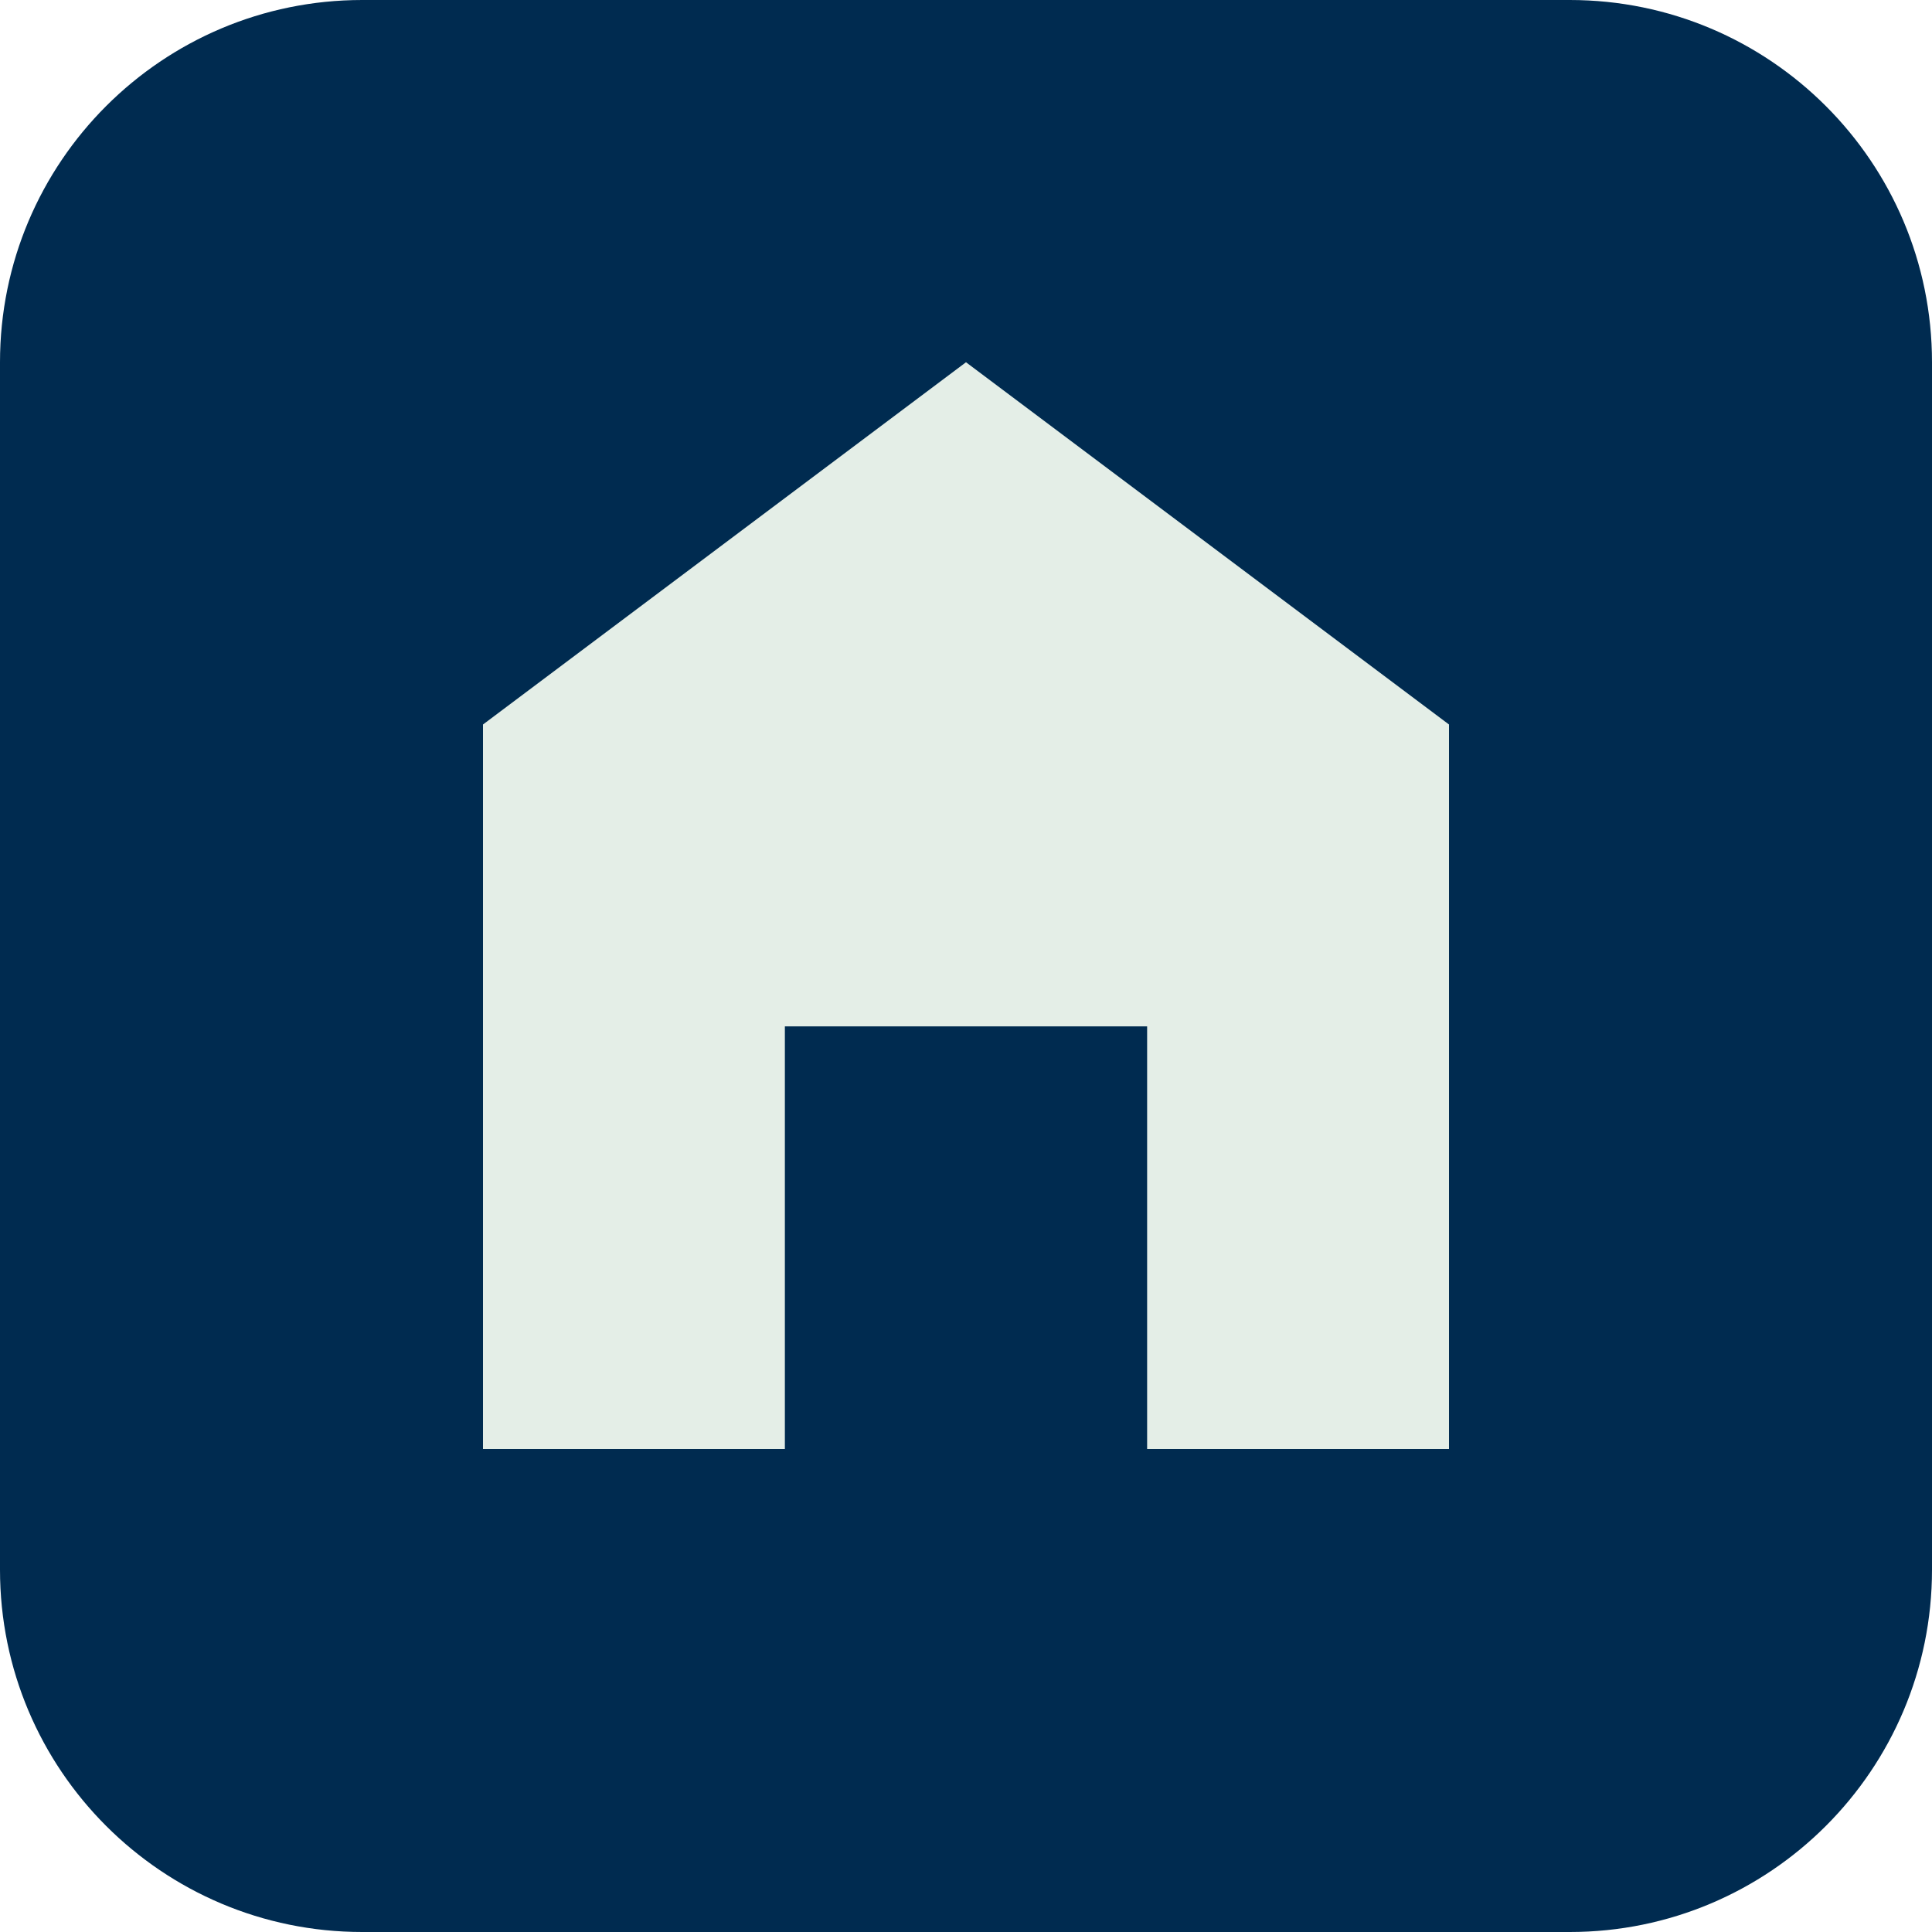
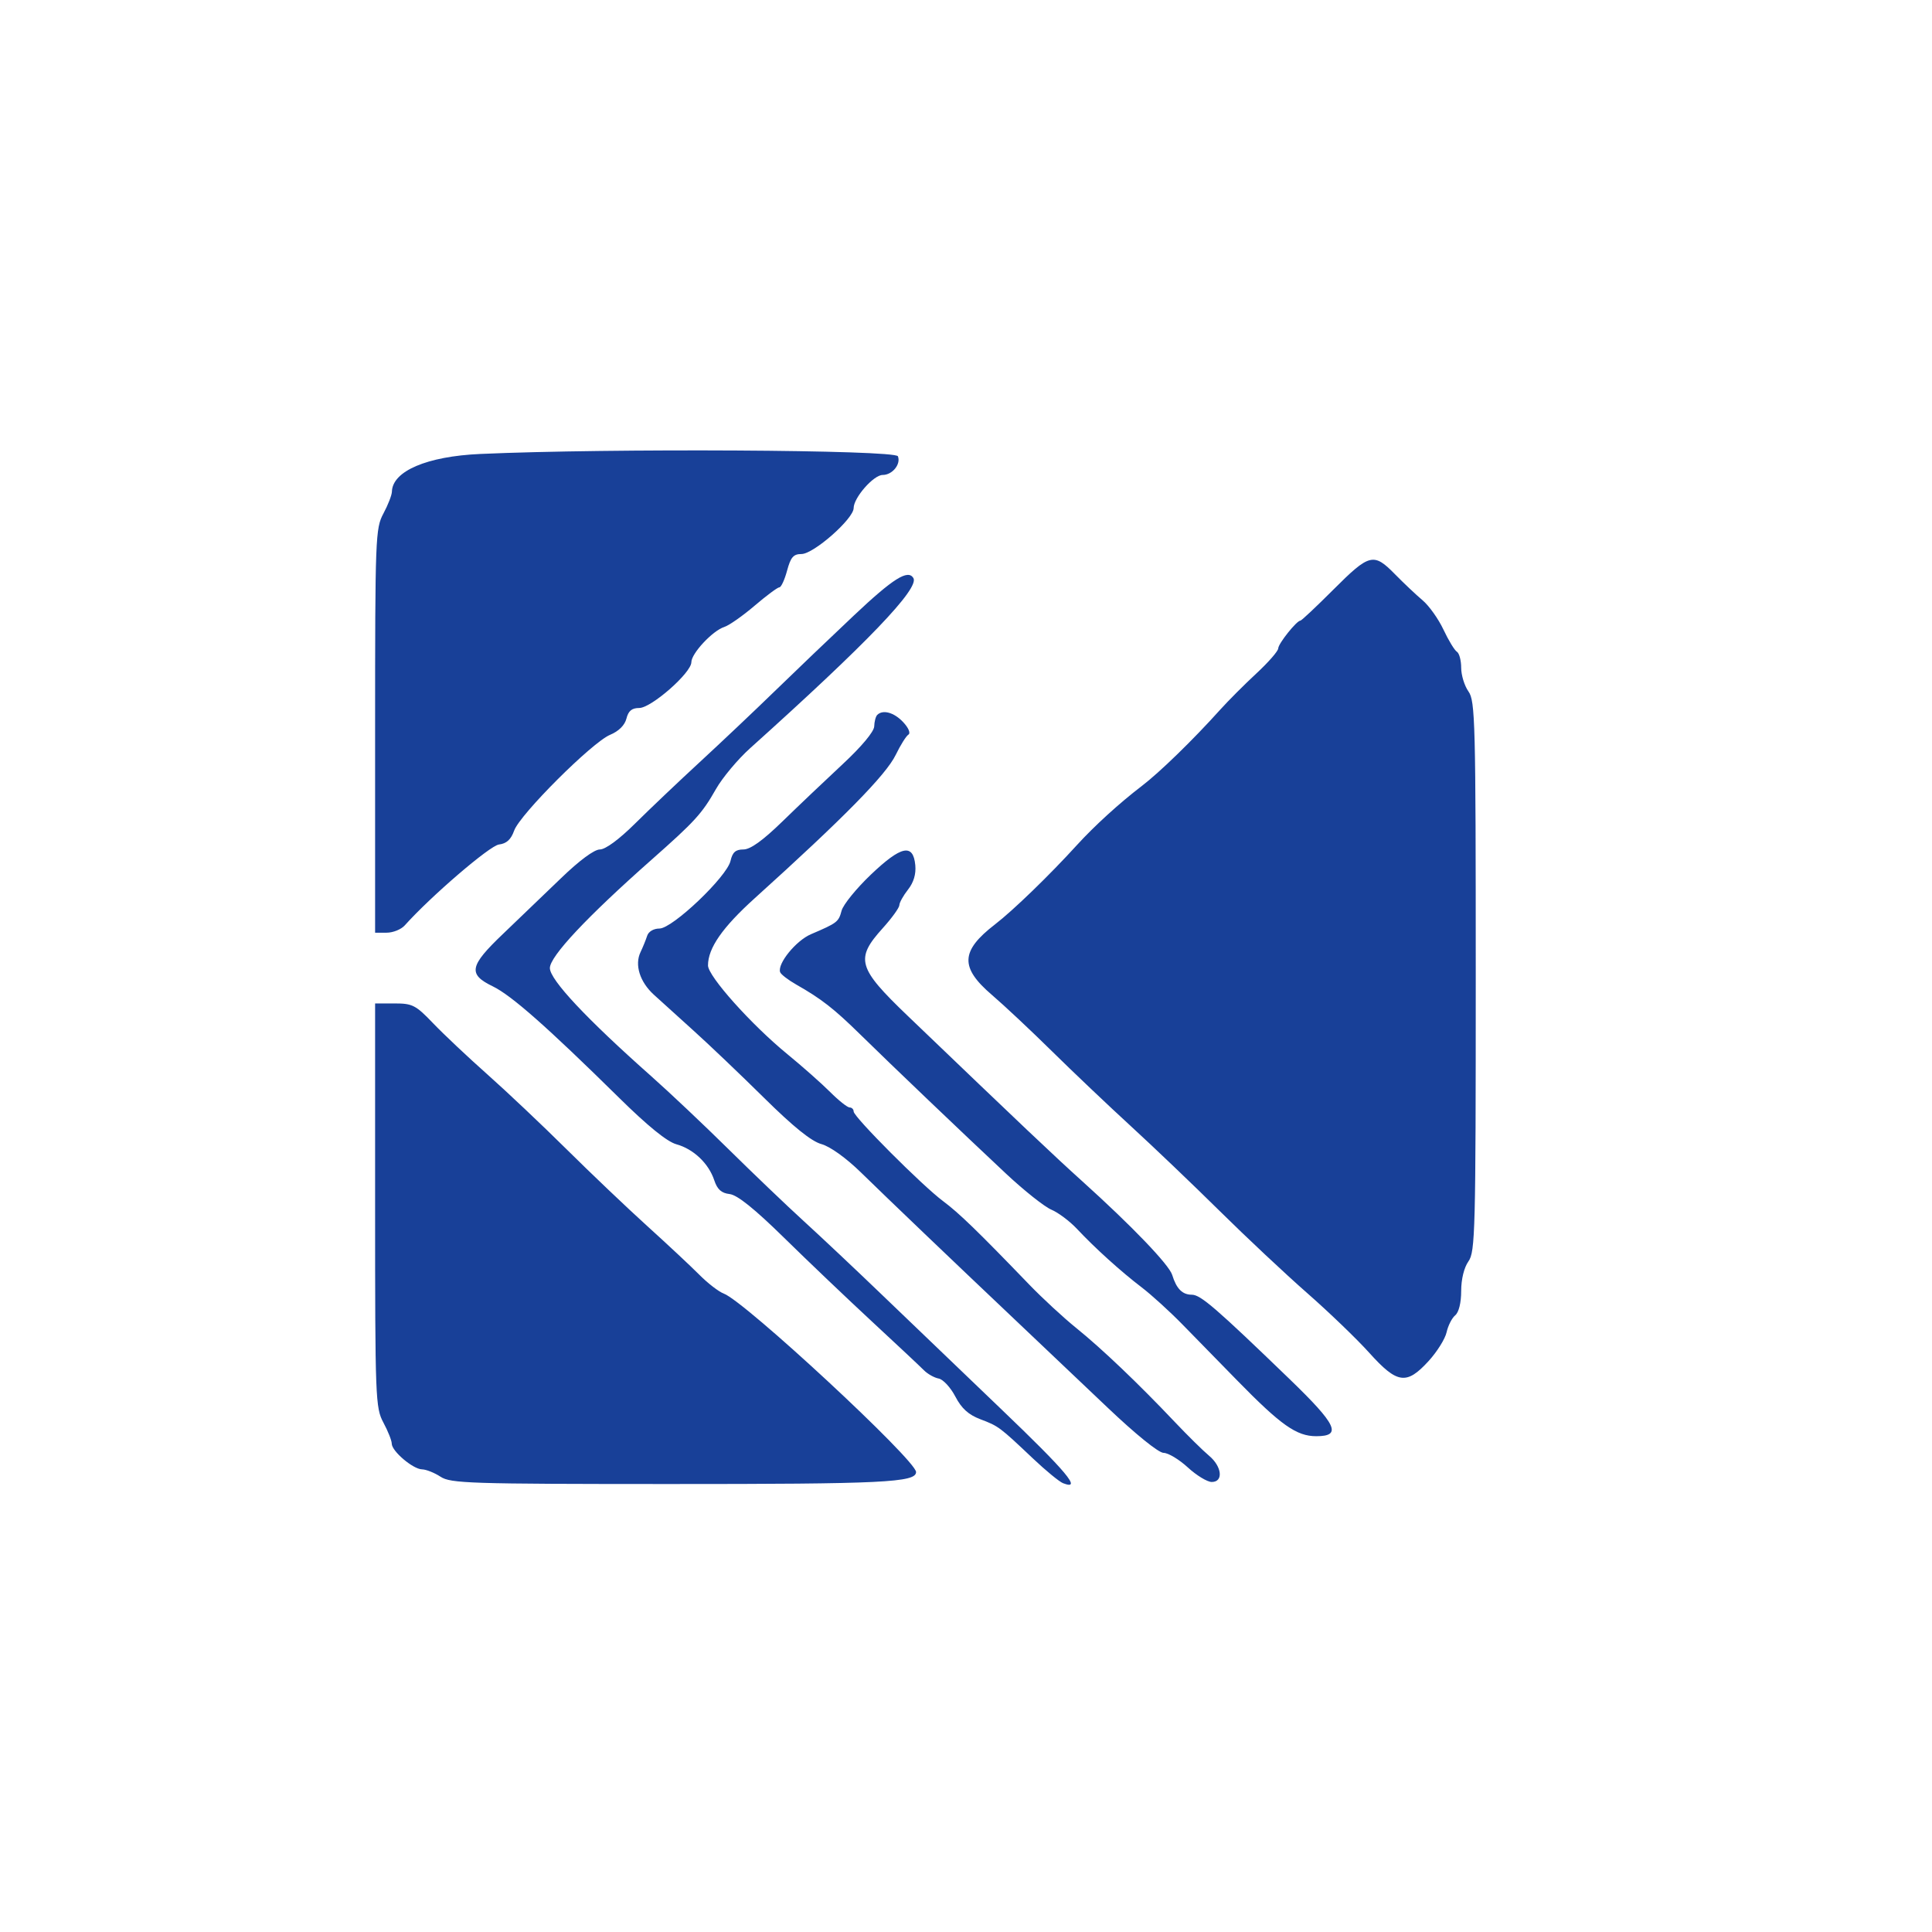
- <svg xmlns="http://www.w3.org/2000/svg" viewBox="0 0 32 32">
-   <rect width="32" height="32" rx="6" fill="#002B50" />
-   <path fill="#E4EEE7" d="M16 6l8 6v12h-5v-7h-6v7H8V12z" />
+ <svg xmlns="http://www.w3.org/2000/svg" viewBox="0 0 32 32" width="32" height="32" role="img" aria-label="안양공원묘원">
+   <g transform="translate(2.560 3.249) scale(0.068923)">
+     <path d="M 78.250 61.953 C 65.466 62.524, 57.161 66.072, 57.038 71.015 C 57.017 71.848, 56.100 74.209, 55 76.261 C 53.079 79.846, 53 81.903, 53 128.496 L 53 177 55.778 177 C 57.306 177, 59.260 176.213, 60.121 175.250 C 66.379 168.255, 80.568 156.069, 82.760 155.807 C 84.587 155.589, 85.649 154.618, 86.417 152.464 C 87.809 148.562, 105.137 131.259, 109.463 129.451 C 111.559 128.575, 112.998 127.145, 113.402 125.536 C 113.865 123.690, 114.701 123, 116.472 123 C 119.371 123, 129 114.544, 129 111.999 C 129 109.889, 134.113 104.416, 136.916 103.527 C 138.057 103.164, 141.329 100.873, 144.186 98.434 C 147.043 95.995, 149.728 94, 150.152 94 C 150.576 94, 151.408 92.200, 152 90 C 152.874 86.753, 153.526 86, 155.461 86 C 158.381 86, 168 77.527, 168 74.956 C 168 72.467, 172.787 67, 174.966 67 C 177.290 67, 179.384 64.444, 178.643 62.513 C 178.043 60.948, 109.325 60.564, 78.250 61.953 M 283.339 94.500 C 279.214 98.625, 275.628 102, 275.371 102 C 274.469 102, 270.063 107.513, 270.032 108.682 C 270.014 109.332, 267.659 112.032, 264.798 114.682 C 261.938 117.332, 258 121.277, 256.048 123.450 C 249.579 130.650, 241.557 138.454, 237.219 141.766 C 231.924 145.808, 225.784 151.402, 221.643 155.957 C 215.102 163.151, 206.338 171.640, 202 174.981 C 193.671 181.398, 193.499 185.343, 201.260 191.982 C 204.142 194.447, 210.619 200.522, 215.652 205.482 C 220.686 210.442, 229.225 218.550, 234.626 223.500 C 240.028 228.450, 249.634 237.626, 255.974 243.890 C 262.313 250.155, 271.775 259.029, 277 263.612 C 282.225 268.194, 288.941 274.656, 291.924 277.972 C 298.631 285.427, 300.868 285.737, 306.160 279.948 C 308.197 277.719, 310.148 274.601, 310.496 273.017 C 310.844 271.434, 311.775 269.602, 312.564 268.947 C 313.436 268.223, 314 265.925, 314 263.100 C 314 260.275, 314.688 257.473, 315.750 255.973 C 317.374 253.678, 317.500 248.749, 317.500 187.500 C 317.500 126.251, 317.374 121.322, 315.750 119.027 C 314.788 117.668, 314 115.107, 314 113.337 C 314 111.566, 313.536 109.831, 312.968 109.480 C 312.401 109.130, 310.949 106.740, 309.743 104.171 C 308.537 101.602, 306.275 98.426, 304.717 97.112 C 303.159 95.799, 300.180 92.987, 298.098 90.862 C 292.964 85.624, 291.969 85.869, 283.339 94.500 M 168.075 100.750 C 162.388 106.112, 153.800 114.325, 148.991 119 C 144.181 123.675, 136.096 131.325, 131.022 136 C 125.949 140.675, 118.963 147.313, 115.497 150.750 C 111.626 154.589, 108.351 157, 107.008 157 C 105.661 157, 102.076 159.654, 97.661 163.920 C 93.722 167.727, 87.462 173.737, 83.750 177.277 C 75.648 185.002, 75.260 186.979, 81.272 189.890 C 85.744 192.055, 94.282 199.588, 111.666 216.707 C 118.548 223.485, 123.164 227.227, 125.404 227.846 C 129.515 228.981, 133.159 232.442, 134.500 236.485 C 135.234 238.699, 136.216 239.583, 138.196 239.811 C 140.042 240.024, 144.168 243.336, 151.280 250.311 C 156.993 255.915, 166.525 265, 172.463 270.500 C 178.400 276, 183.987 281.239, 184.879 282.142 C 185.771 283.045, 187.370 283.946, 188.433 284.143 C 189.497 284.340, 191.297 286.285, 192.433 288.464 C 193.933 291.339, 195.590 292.840, 198.469 293.932 C 202.838 295.590, 203.051 295.749, 211.109 303.372 C 214.193 306.290, 217.441 308.955, 218.326 309.295 C 223.003 311.090, 219.284 306.644, 203.337 291.376 C 193.643 282.094, 180.714 269.695, 174.606 263.821 C 168.498 257.948, 160.134 250.073, 156.020 246.321 C 151.907 242.570, 143.754 234.775, 137.902 229 C 132.051 223.225, 123.717 215.355, 119.382 211.511 C 103.785 197.680, 95 188.308, 95 185.500 C 95 182.683, 103.911 173.187, 119.408 159.489 C 129.876 150.237, 131.548 148.403, 134.902 142.500 C 136.465 139.750, 140.164 135.326, 143.122 132.668 C 171.273 107.377, 183.880 94.232, 182.353 91.763 C 181.040 89.637, 177.490 91.871, 168.075 100.750 M 173.667 124.667 C 173.300 125.033, 172.974 126.271, 172.942 127.417 C 172.906 128.678, 169.916 132.262, 165.362 136.500 C 161.224 140.350, 154.717 146.537, 150.900 150.250 C 146.145 154.874, 143.185 157, 141.499 157 C 139.633 157, 138.886 157.665, 138.409 159.750 C 137.538 163.561, 124.466 176, 121.333 176 C 119.931 176, 118.705 176.726, 118.378 177.750 C 118.070 178.713, 117.352 180.478, 116.782 181.673 C 115.329 184.717, 116.599 188.795, 119.961 191.878 C 121.533 193.320, 125.819 197.200, 129.484 200.500 C 133.150 203.800, 140.783 211.075, 146.447 216.668 C 153.526 223.658, 157.843 227.139, 160.261 227.806 C 162.358 228.385, 166.198 231.143, 169.775 234.639 C 176.448 241.160, 191.357 255.412, 207.115 270.334 C 212.827 275.743, 222.667 285.081, 228.981 291.084 C 235.786 297.553, 241.285 302.002, 242.481 302.005 C 243.592 302.007, 246.213 303.582, 248.306 305.505 C 250.399 307.427, 252.986 309, 254.056 309 C 256.914 309, 256.524 305.285, 253.391 302.674 C 251.956 301.478, 248.243 297.819, 245.141 294.543 C 236.417 285.330, 227.616 276.939, 221.495 272 C 218.428 269.525, 213.350 264.834, 210.209 261.576 C 197.812 248.713, 193.339 244.380, 189.500 241.517 C 184.449 237.751, 168 221.265, 168 219.970 C 168 219.436, 167.565 219, 167.033 219 C 166.502 219, 164.391 217.324, 162.342 215.275 C 160.293 213.227, 155.666 209.133, 152.059 206.178 C 143.395 199.080, 133 187.457, 133 184.868 C 133 180.704, 136.461 175.731, 144.252 168.698 C 165.607 149.423, 175.782 139.075, 178.117 134.256 C 179.248 131.921, 180.618 129.736, 181.162 129.400 C 181.728 129.050, 181.190 127.767, 179.901 126.395 C 177.711 124.064, 175.016 123.317, 173.667 124.667 M 172.154 163.030 C 168.664 166.352, 165.491 170.258, 165.103 171.709 C 164.375 174.428, 164.086 174.650, 157.743 177.366 C 154.149 178.905, 149.654 184.424, 150.328 186.471 C 150.504 187.005, 152.254 188.355, 154.217 189.471 C 160.256 192.903, 163.264 195.250, 169.623 201.491 C 177.071 208.801, 193.891 224.863, 204.603 234.895 C 208.947 238.963, 213.855 242.861, 215.510 243.559 C 217.166 244.256, 219.931 246.328, 221.654 248.163 C 226.041 252.837, 232.187 258.392, 237.219 262.234 C 239.574 264.032, 243.975 268.035, 247 271.131 C 250.025 274.226, 255.964 280.301, 260.198 284.629 C 270.693 295.360, 274.437 298, 279.161 298 C 285.425 298, 284.153 295.275, 272.750 284.264 C 255.117 267.237, 251.368 264, 249.276 264 C 246.993 264, 245.573 262.569, 244.552 259.241 C 243.802 256.793, 234.847 247.464, 222.975 236.761 C 216.108 230.569, 208.479 223.341, 180.958 196.951 C 168.938 185.424, 168.334 183.296, 174.986 175.920 C 177.178 173.489, 178.978 170.998, 178.986 170.385 C 178.994 169.772, 179.929 168.089, 181.064 166.646 C 182.426 164.915, 183.021 162.912, 182.814 160.761 C 182.306 155.489, 179.433 156.100, 172.154 163.030 M 53 242.504 C 53 289.097, 53.079 291.154, 55 294.739 C 56.100 296.791, 57 299.061, 57 299.783 C 57 301.595, 62.106 305.930, 64.285 305.968 C 65.267 305.986, 67.266 306.784, 68.728 307.741 C 71.167 309.339, 75.658 309.483, 123.442 309.491 C 175.062 309.500, 183 309.116, 183 306.612 C 183 303.769, 141.880 265.610, 136.785 263.725 C 135.588 263.282, 132.951 261.251, 130.925 259.210 C 128.898 257.170, 123.262 251.900, 118.400 247.500 C 113.539 243.100, 104.793 234.775, 98.966 229 C 93.138 223.225, 84.574 215.131, 79.935 211.013 C 75.296 206.896, 69.448 201.383, 66.940 198.763 C 62.766 194.404, 61.981 194, 57.690 194 L 53 194 53 242.504" fill="#184098" fill-rule="evenodd" />
+   </g>
</svg>
